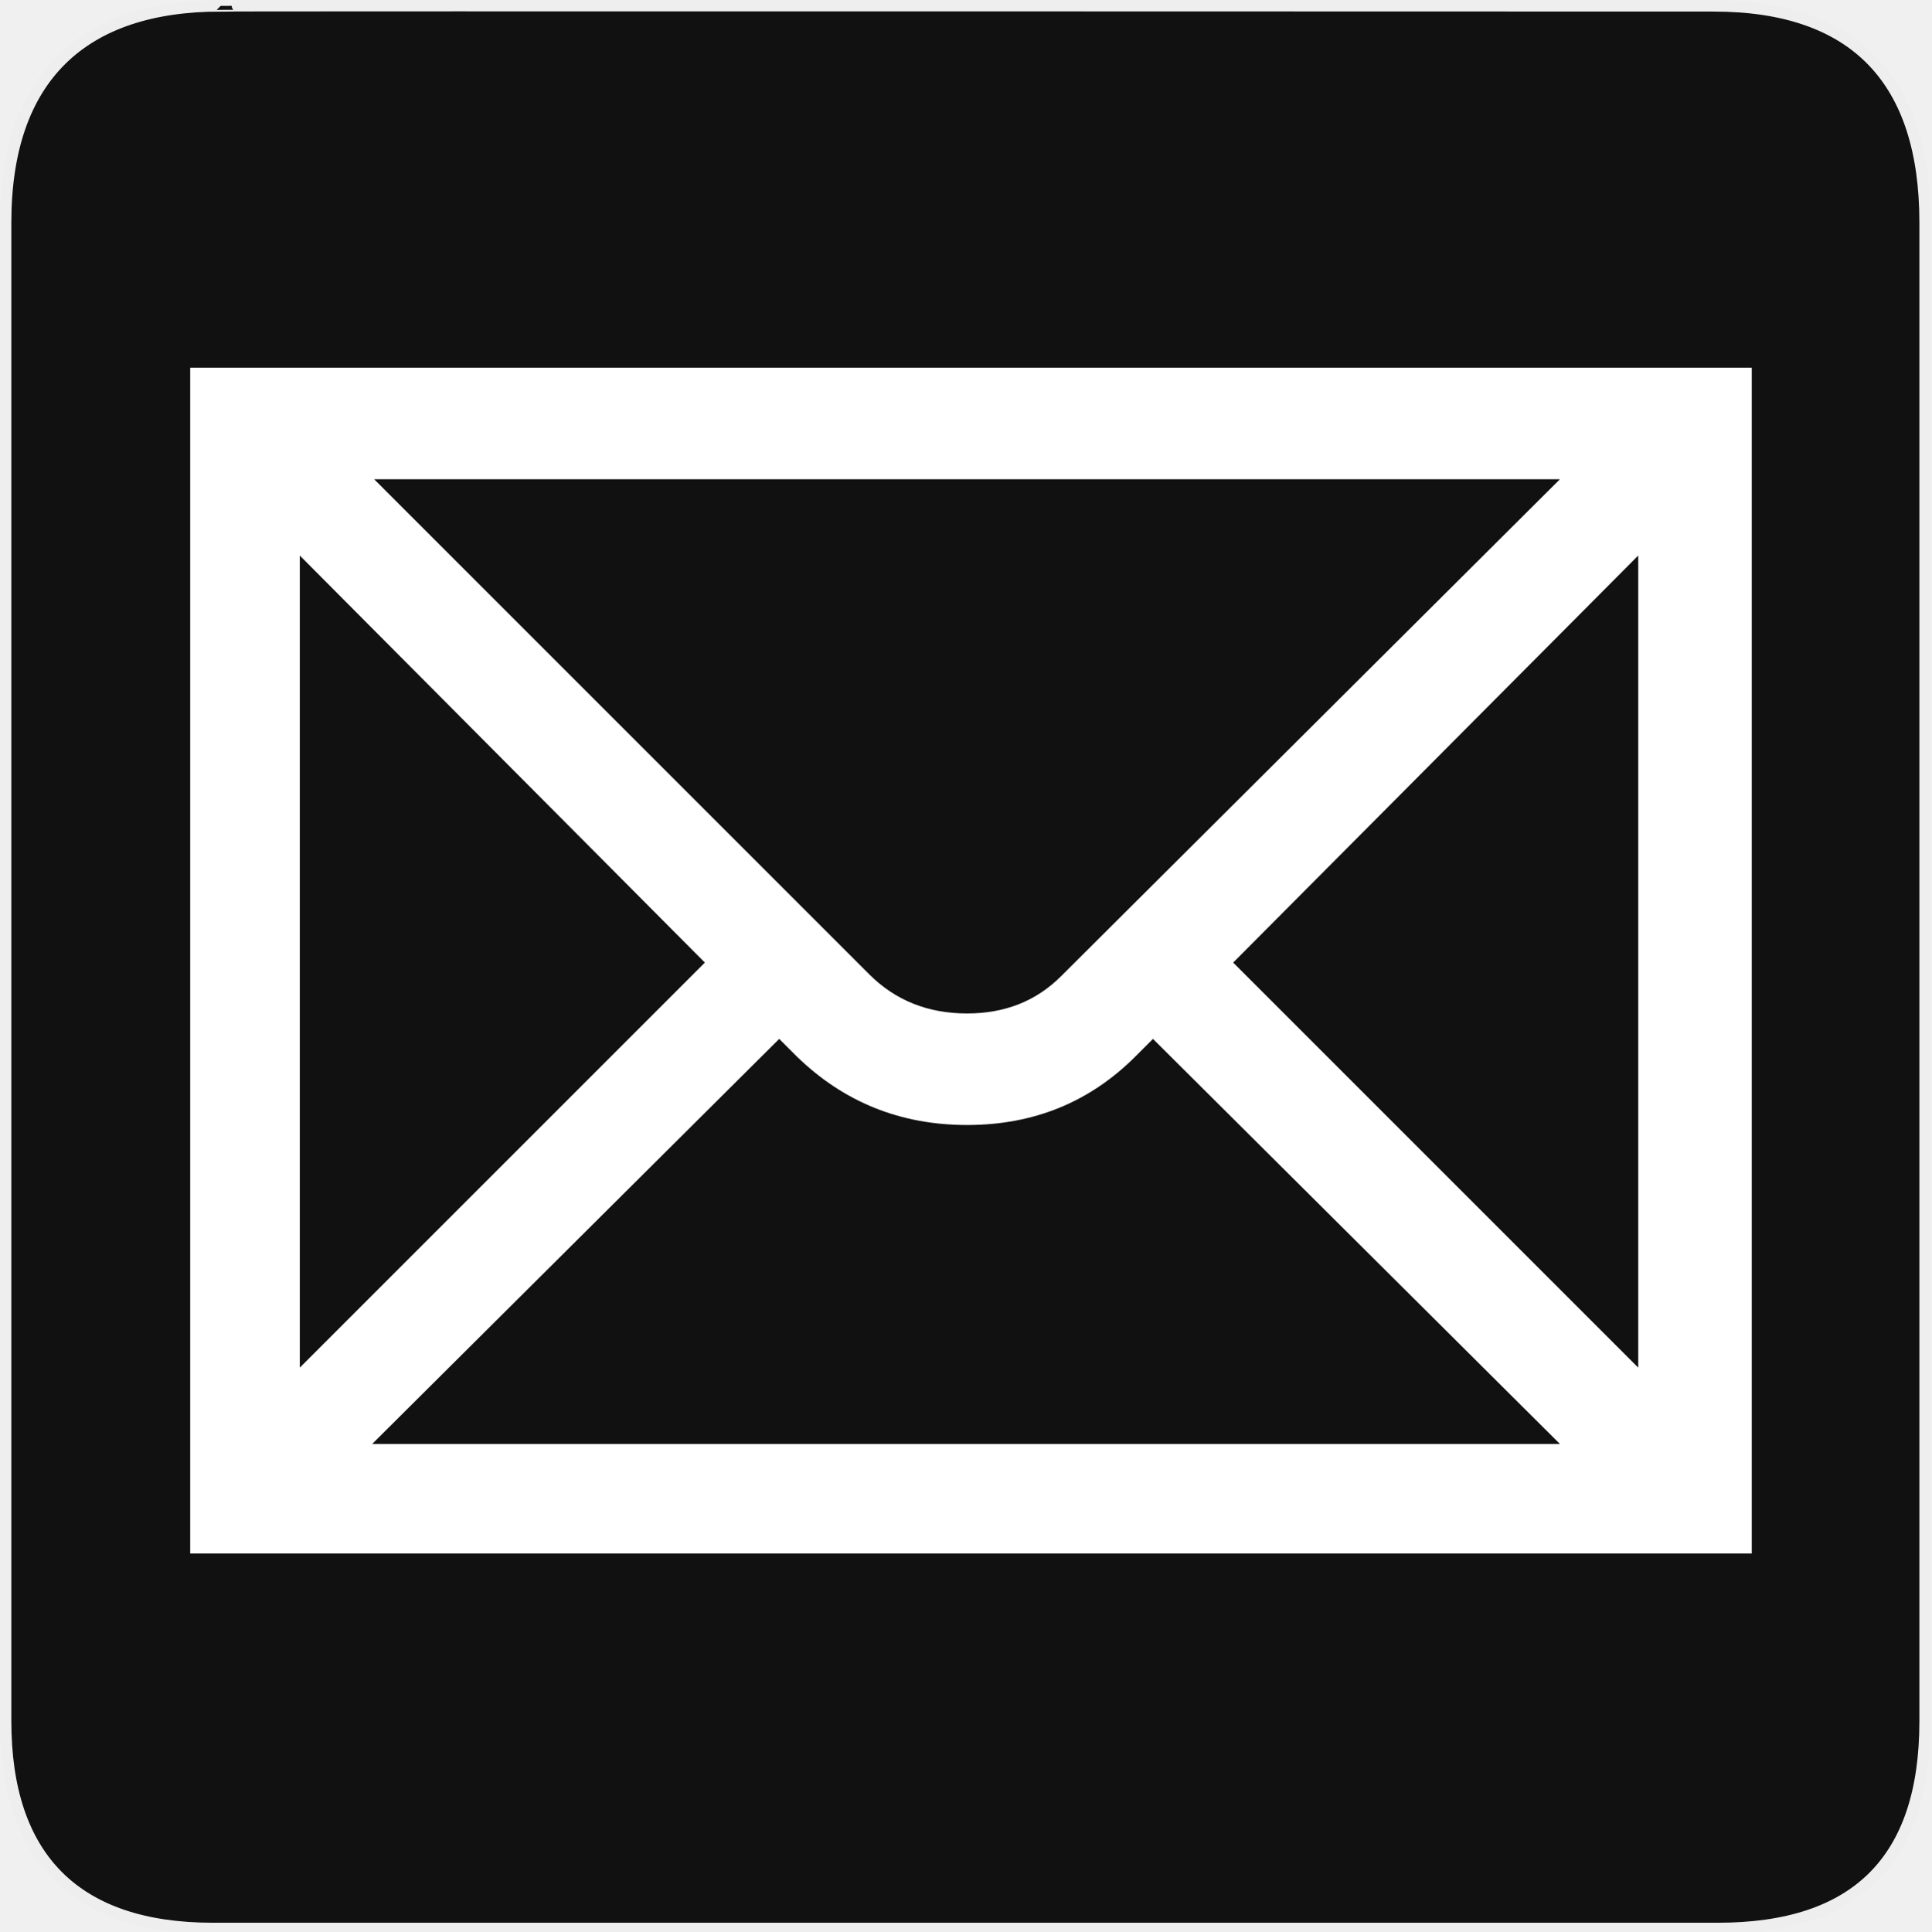
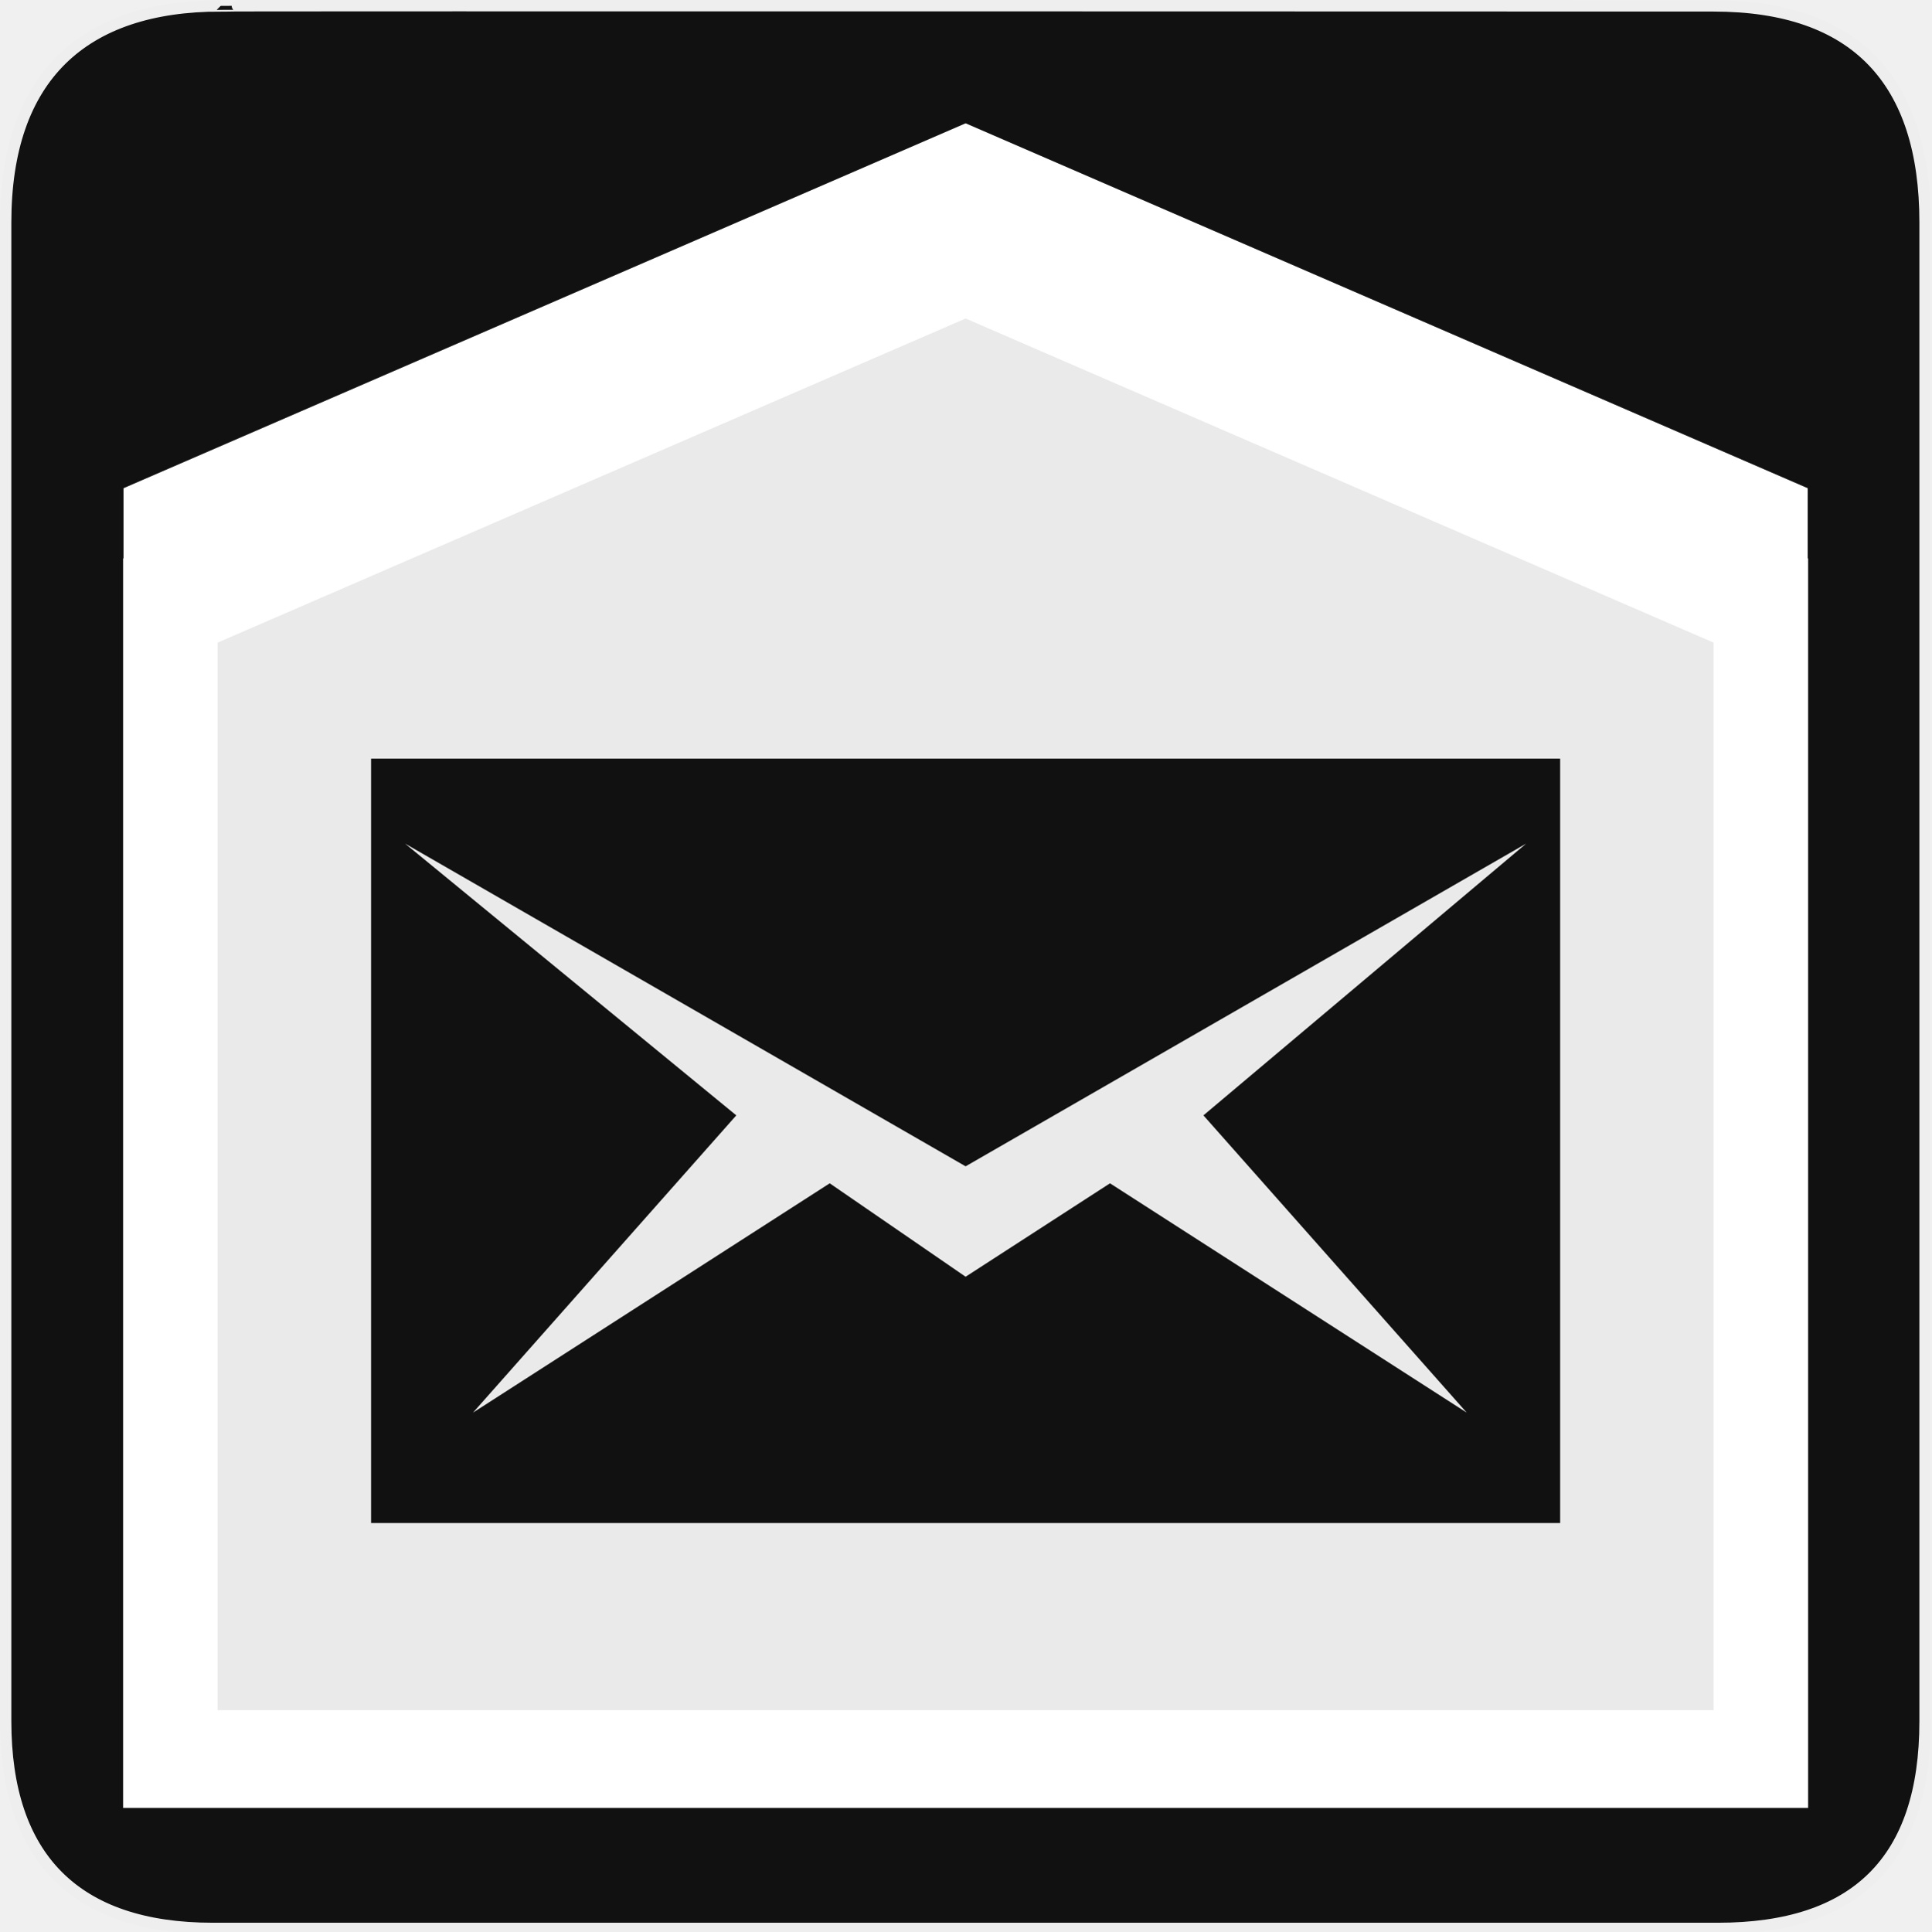
<svg xmlns="http://www.w3.org/2000/svg" version="1.0" width="580" height="580" id="svg2">
  <defs id="defs3263">
    </defs>
  <g id="g1327">
    <path d="M 66.275,1.768 C 24.94,1.768 1.704,23.139 1.704,66.804 L 1.704,516.927 C 1.704,557.771 22.599,579.156 63.896,579.156 L 515.92,579.156 C 557.227,579.156 578.149,558.841 578.149,516.927 L 578.149,66.804 C 578.149,24.203 557.227,1.768 514.628,1.768 C 514.624,1.768 66.133,1.625 66.275,1.768 z " style="fill:#111;stroke:#eee;stroke-width:3.408" id="path1329" />
  </g>
-   <path style="font-size:40px;font-style:normal;font-variant:normal;font-weight:normal;font-stretch:normal;text-align:start;line-height:125%;writing-mode:lr-tb;text-anchor:start;fill:#ffffff;fill-opacity:1;stroke:none;font-family:NPSPICT3;-inkscape-font-specification:NPSPICT3" d="M 90.038,166.845 211.689,289.089 90.038,410.74 l 0,-243.895 z M 468.497,143.925 318.652,293.196 c -7.449,7.449 -16.853,11.174 -28.211,11.173 -11.754,1.6e-4 -21.552,-3.922 -29.395,-11.765 l -148.679,-148.679 356.131,0 z m 23.512,266.816 -121.652,-121.652 121.652,-122.243 0,243.895 z m -380.235,22.921 122.243,-121.652 5.291,5.291 c 14.108,13.714 31.152,20.571 51.132,20.571 19.979,1.4e-4 36.826,-6.857 50.54,-20.571 l 5.291,-5.291 122.225,121.652 -356.723,0 z m -54.647,32.91 468.976,0 0,-356.149 -468.976,0 0,356.149 z" id="flowRoot3192" />
+   <path style="fill:#ffffff;fill-rule:evenodd;stroke:none;stroke-width:1px;stroke-linecap:butt;stroke-linejoin:miter;stroke-opacity:1;fill-opacity:1;opacity:0.914" d="M 291.859 66.805 L 55.334 176.389 L 54.248 523.582 L 529.469 531.176 L 522.959 176.389 L 291.859 66.805 z M 111.443 227.842 L 468.557 227.842 L 468.557 457.414 L 111.443 457.414 L 111.443 227.842 z M 121.646 253.35 L 221.129 334.975 L 142.053 424.254 L 249.188 355.381 L 290 383.439 L 333.363 355.381 L 440.498 424.254 L 361.422 334.975 L 458.354 253.35 L 290 350.279 L 121.646 253.35 z " id="path4168" />
+   <path style="color:#000000;font-style:normal;font-variant:normal;font-weight:normal;font-stretch:normal;font-size:medium;line-height:normal;font-family:sans-serif;text-indent:0;text-align:start;text-decoration:none;text-decoration-line:none;text-decoration-style:solid;text-decoration-color:#000000;letter-spacing:normal;word-spacing:normal;text-transform:none;direction:ltr;block-progression:tb;writing-mode:lr-tb;baseline-shift:baseline;text-anchor:start;white-space:normal;clip-rule:nonzero;display:inline;overflow:visible;visibility:visible;opacity:1;isolation:auto;mix-blend-mode:normal;color-interpolation:sRGB;color-interpolation-filters:linearRGB;solid-color:#000000;solid-opacity:1;fill:#ffffff;fill-opacity:1;fill-rule:nonzero;stroke:none;stroke-width:2.01;stroke-linecap:butt;stroke-linejoin:miter;stroke-miterlimit:4;stroke-dasharray:none;stroke-dashoffset:0;stroke-opacity:1;color-rendering:auto;image-rendering:auto;shape-rendering:auto;text-rendering:auto;enable-background:accumulate" d="M 289.999,37.034 37.095,146.626 l 0,21.059 -0.123,0 0,375.282 506.055,0 0,-375.282 -0.123,0 0,-21.059 z m -8e-5,58.615 224.653,97.35 0,320.614 -449.303,0 0,-320.616 z" id="polyline5-6" />
</svg>
